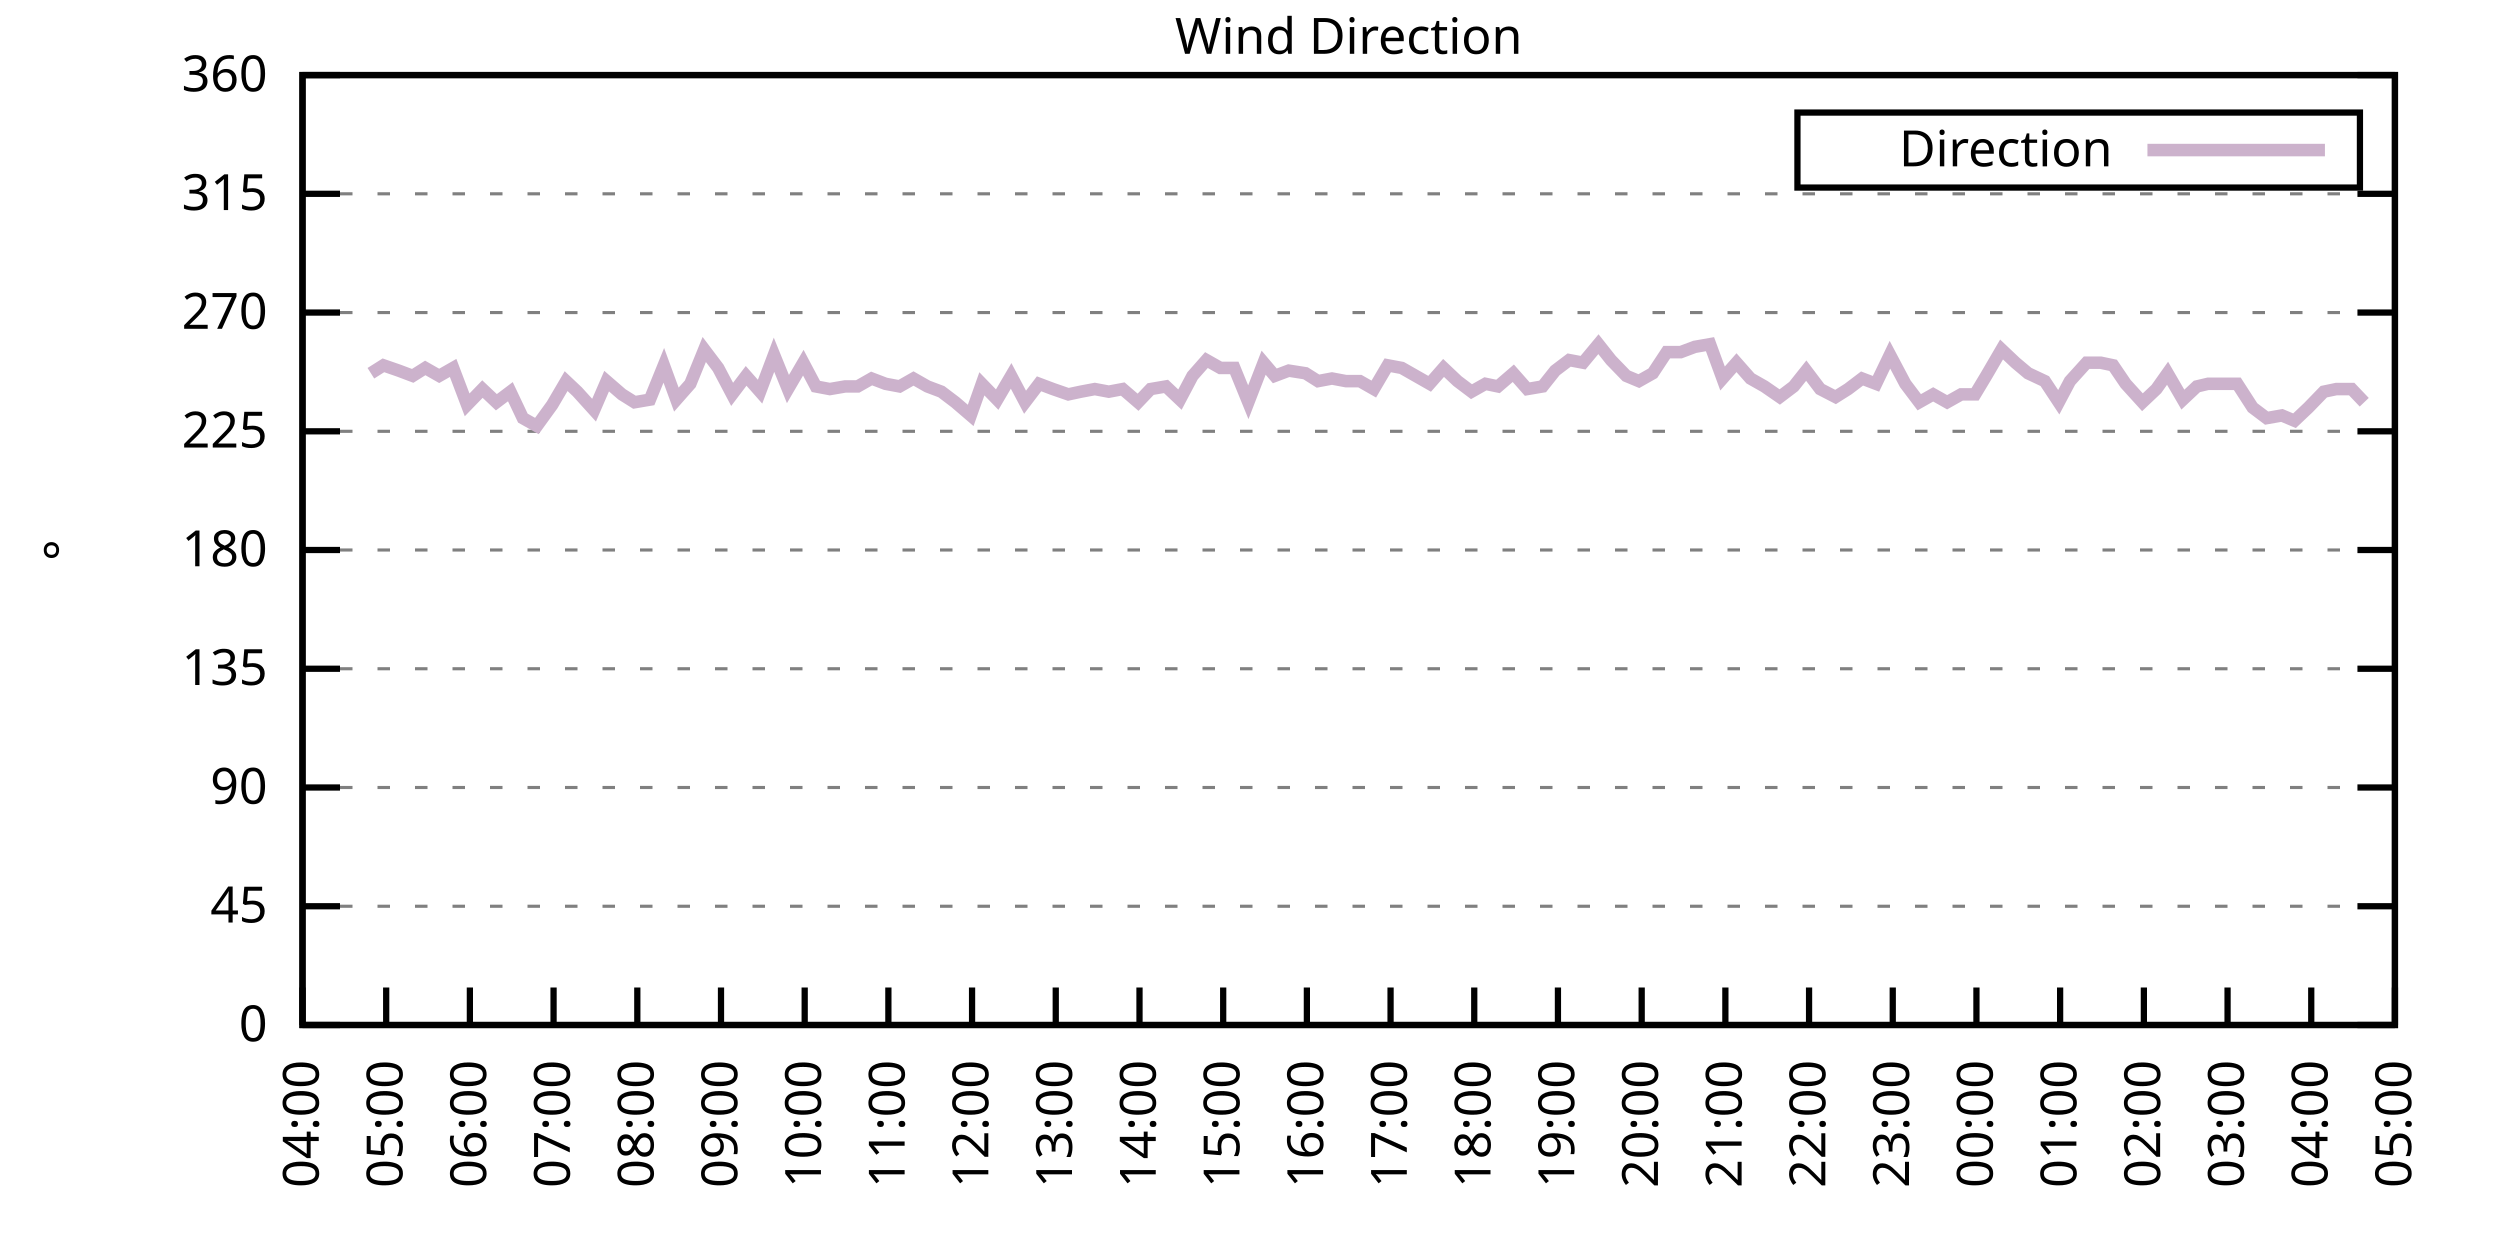
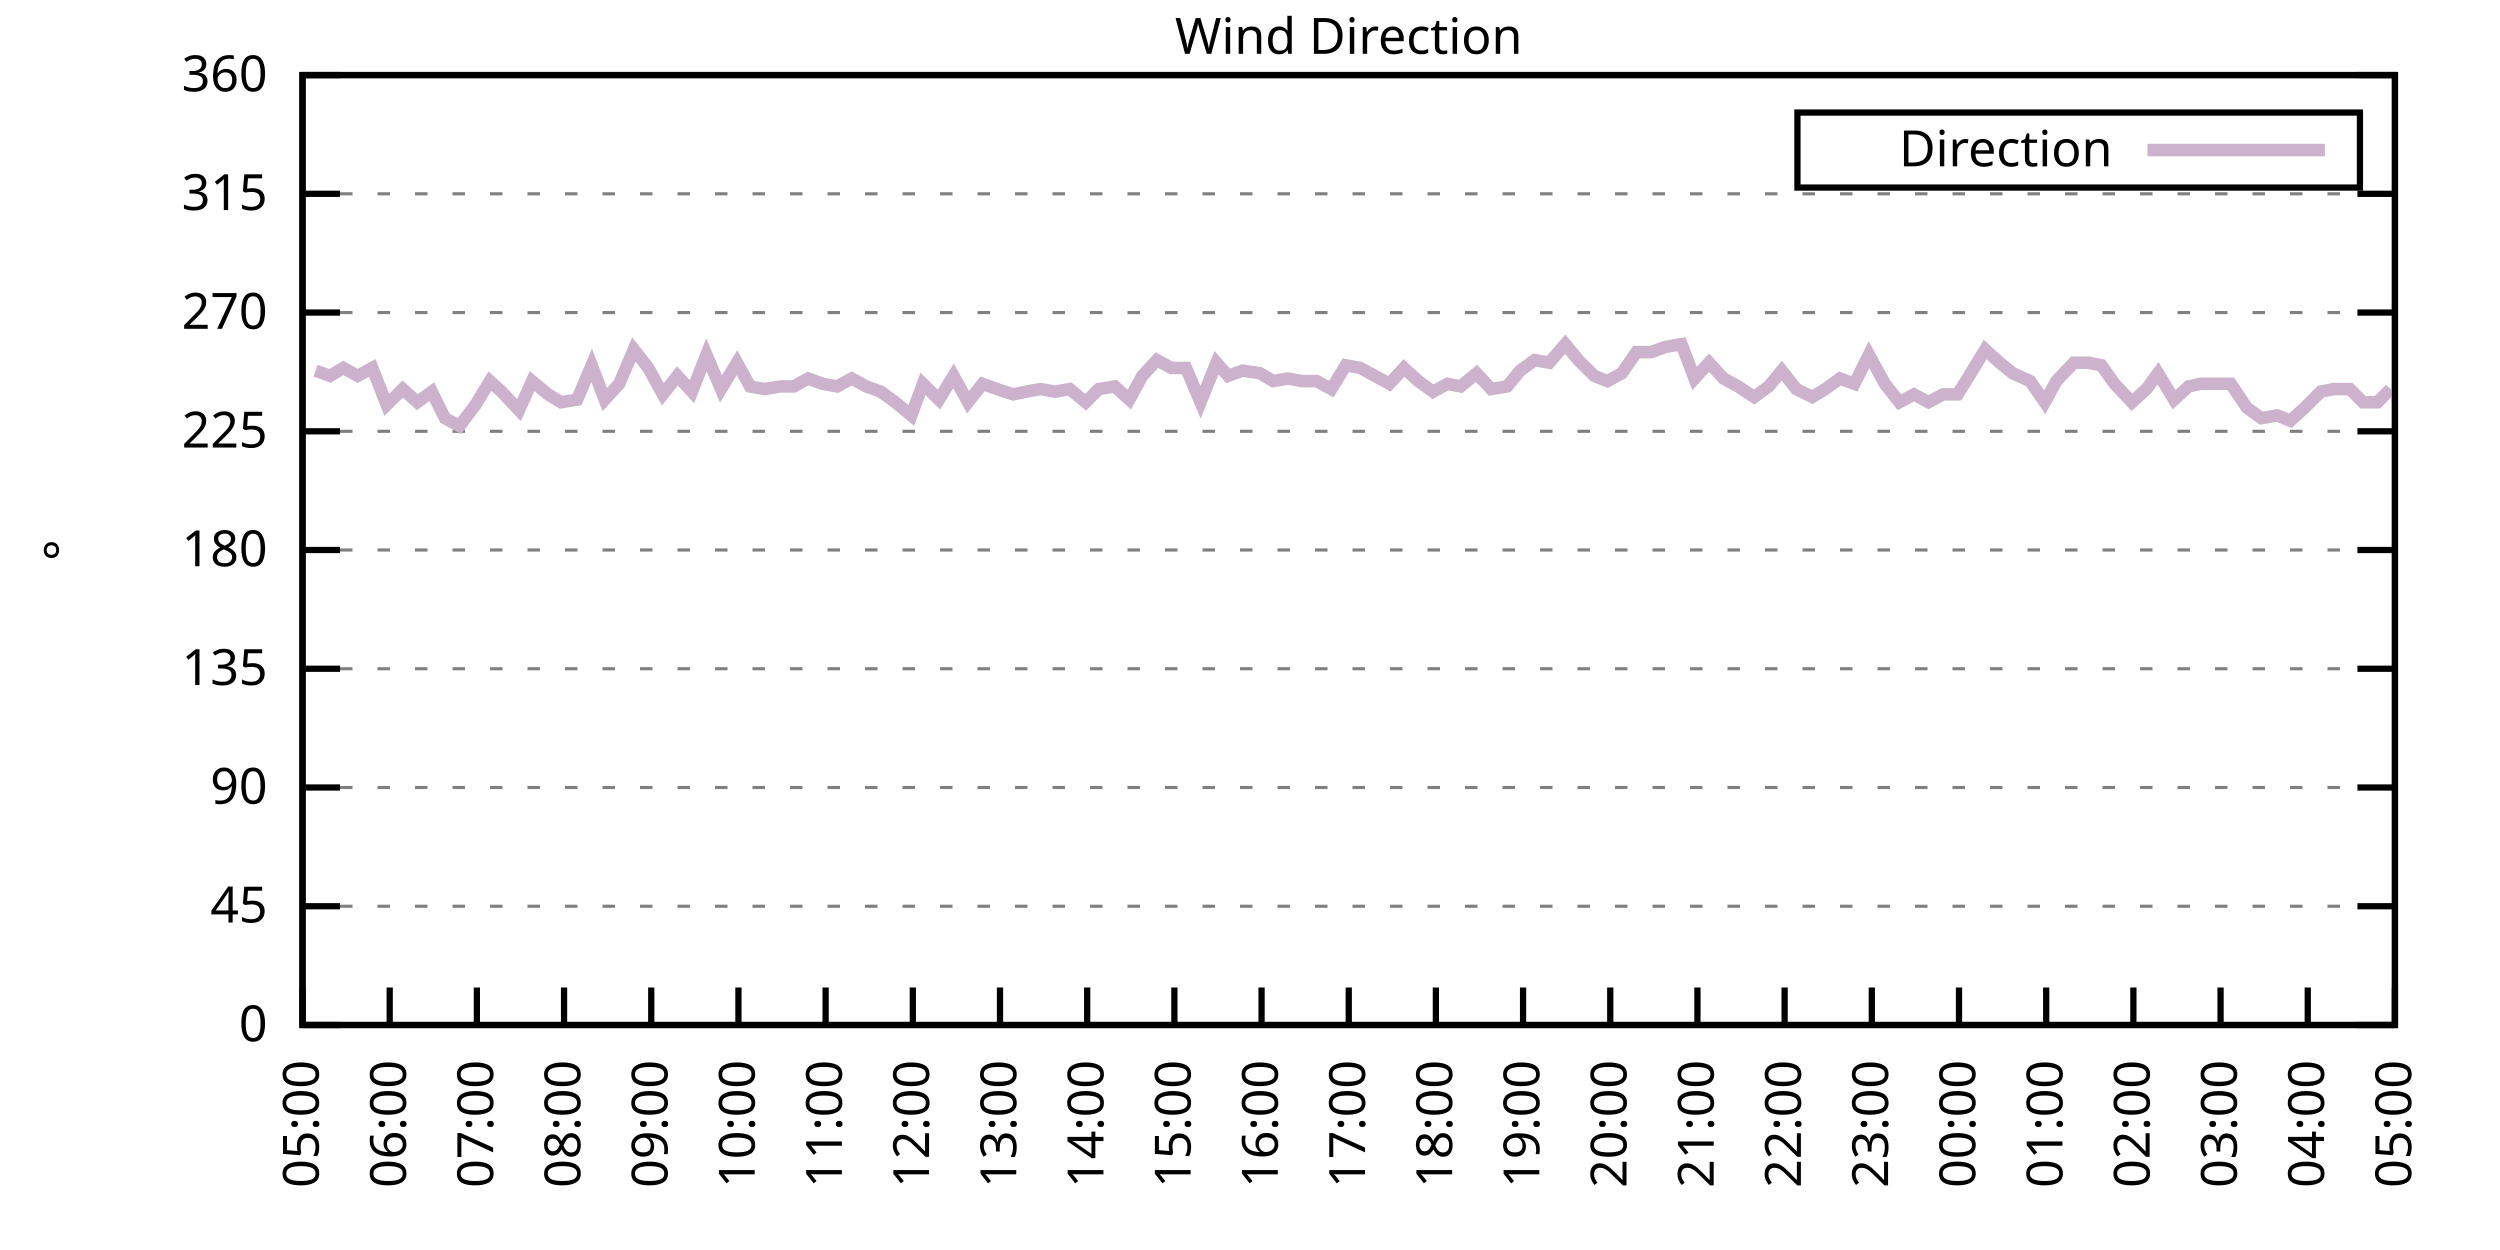
<svg xmlns="http://www.w3.org/2000/svg" xmlns:xlink="http://www.w3.org/1999/xlink" width="400" height="200" viewBox="0 0 400 200">
  <g id="gnuplot_canvas">
    <rect x="0" y="0" width="400" height="200" fill="none" />
    <defs>
      <circle id="gpDot" r="0.5" stroke-width="0.5" stroke="currentColor" />
      <path id="gpPt0" stroke-width="0.333" stroke="currentColor" d="M-1,0 h2 M0,-1 v2" />
      <path id="gpPt1" stroke-width="0.333" stroke="currentColor" d="M-1,-1 L1,1 M1,-1 L-1,1" />
      <path id="gpPt2" stroke-width="0.333" stroke="currentColor" d="M-1,0 L1,0 M0,-1 L0,1 M-1,-1 L1,1 M-1,1 L1,-1" />
      <rect id="gpPt3" stroke-width="0.333" stroke="currentColor" x="-1" y="-1" width="2" height="2" />
      <rect id="gpPt4" stroke-width="0.333" stroke="currentColor" fill="currentColor" x="-1" y="-1" width="2" height="2" />
      <circle id="gpPt5" stroke-width="0.333" stroke="currentColor" cx="0" cy="0" r="1" />
      <use xlink:href="#gpPt5" id="gpPt6" fill="currentColor" stroke="none" />
      <path id="gpPt7" stroke-width="0.333" stroke="currentColor" d="M0,-1.33 L-1.33,0.67 L1.33,0.67 z" />
      <use xlink:href="#gpPt7" id="gpPt8" fill="currentColor" stroke="none" />
      <use xlink:href="#gpPt7" id="gpPt9" stroke="currentColor" transform="rotate(180)" />
      <use xlink:href="#gpPt9" id="gpPt10" fill="currentColor" stroke="none" />
      <use xlink:href="#gpPt3" id="gpPt11" stroke="currentColor" transform="rotate(45)" />
      <use xlink:href="#gpPt11" id="gpPt12" fill="currentColor" stroke="none" />
      <path id="gpPt13" stroke-width="0.333" stroke="currentColor" d="M0,1.330 L1.265,0.411 L0.782,-1.067 L-0.782,-1.076 L-1.265,0.411 z" />
      <use xlink:href="#gpPt13" id="gpPt14" fill="currentColor" stroke="none" />
      <filter id="textbox" filterUnits="objectBoundingBox" x="0" y="0" height="1" width="1">
        <feFlood flood-color="white" flood-opacity="1" result="bgnd" />
        <feComposite in="SourceGraphic" in2="bgnd" operator="atop" />
      </filter>
      <filter id="greybox" filterUnits="objectBoundingBox" x="0" y="0" height="1" width="1">
        <feFlood flood-color="lightgrey" flood-opacity="1" result="grey" />
        <feComposite in="SourceGraphic" in2="grey" operator="atop" />
      </filter>
    </defs>
    <g fill="none" color="white" stroke="currentColor" stroke-width="1.00" stroke-linecap="butt" stroke-linejoin="miter">
</g>
    <g fill="none" color="black" stroke="currentColor" stroke-width="1.00" stroke-linecap="butt" stroke-linejoin="miter">
      <g stroke="none" shape-rendering="crispEdges">
        <polygon fill="rgb(255, 255, 255)" points="48.40,164.00 383.18,164.00 383.18,12.02 48.40,12.02 " />
      </g>
    </g>
    <g fill="none" color="black" stroke="currentColor" stroke-width="1.00" stroke-linecap="butt" stroke-linejoin="miter">
</g>
    <g fill="none" color="black" stroke="black" stroke-width="0.50" stroke-linecap="butt" stroke-linejoin="miter">
</g>
    <g fill="none" color="gray" stroke="currentColor" stroke-width="0.50" stroke-linecap="butt" stroke-linejoin="miter">
      <path stroke="gray" stroke-dasharray="2,4" class="gridline" d="M48.40,164.00 L383.19,164.00  " />
    </g>
    <g fill="none" color="gray" stroke="gray" stroke-width="1.00" stroke-linecap="butt" stroke-linejoin="miter">
</g>
    <g fill="none" color="black" stroke="currentColor" stroke-width="1.00" stroke-linecap="butt" stroke-linejoin="miter">
      <path stroke="black" d="M48.40,164.00 L54.40,164.00 M383.19,164.00 L377.19,164.00  " />
      <g transform="translate(42.80,166.60)" stroke="none" fill="black" font-family="Sans" font-size="8.00" text-anchor="end">
        <text>
          <tspan font-family="Sans"> 0</tspan>
        </text>
      </g>
    </g>
    <g fill="none" color="black" stroke="currentColor" stroke-width="1.00" stroke-linecap="butt" stroke-linejoin="miter">
</g>
    <g fill="none" color="black" stroke="black" stroke-width="0.50" stroke-linecap="butt" stroke-linejoin="miter">
</g>
    <g fill="none" color="gray" stroke="currentColor" stroke-width="0.50" stroke-linecap="butt" stroke-linejoin="miter">
      <path stroke="gray" stroke-dasharray="2,4" class="gridline" d="M48.40,145.00 L383.19,145.00  " />
    </g>
    <g fill="none" color="gray" stroke="gray" stroke-width="1.00" stroke-linecap="butt" stroke-linejoin="miter">
</g>
    <g fill="none" color="black" stroke="currentColor" stroke-width="1.00" stroke-linecap="butt" stroke-linejoin="miter">
      <path stroke="black" d="M48.40,145.00 L54.40,145.00 M383.19,145.00 L377.19,145.00  " />
      <g transform="translate(42.80,147.60)" stroke="none" fill="black" font-family="Sans" font-size="8.00" text-anchor="end">
        <text>
          <tspan font-family="Sans"> 45</tspan>
        </text>
      </g>
    </g>
    <g fill="none" color="black" stroke="currentColor" stroke-width="1.00" stroke-linecap="butt" stroke-linejoin="miter">
</g>
    <g fill="none" color="black" stroke="black" stroke-width="0.50" stroke-linecap="butt" stroke-linejoin="miter">
</g>
    <g fill="none" color="gray" stroke="currentColor" stroke-width="0.50" stroke-linecap="butt" stroke-linejoin="miter">
      <path stroke="gray" stroke-dasharray="2,4" class="gridline" d="M48.40,126.00 L383.19,126.00  " />
    </g>
    <g fill="none" color="gray" stroke="gray" stroke-width="1.00" stroke-linecap="butt" stroke-linejoin="miter">
</g>
    <g fill="none" color="black" stroke="currentColor" stroke-width="1.00" stroke-linecap="butt" stroke-linejoin="miter">
      <path stroke="black" d="M48.40,126.00 L54.40,126.00 M383.19,126.00 L377.19,126.00  " />
      <g transform="translate(42.80,128.60)" stroke="none" fill="black" font-family="Sans" font-size="8.00" text-anchor="end">
        <text>
          <tspan font-family="Sans"> 90</tspan>
        </text>
      </g>
    </g>
    <g fill="none" color="black" stroke="currentColor" stroke-width="1.00" stroke-linecap="butt" stroke-linejoin="miter">
</g>
    <g fill="none" color="black" stroke="black" stroke-width="0.50" stroke-linecap="butt" stroke-linejoin="miter">
</g>
    <g fill="none" color="gray" stroke="currentColor" stroke-width="0.50" stroke-linecap="butt" stroke-linejoin="miter">
      <path stroke="gray" stroke-dasharray="2,4" class="gridline" d="M48.40,107.00 L383.19,107.00  " />
    </g>
    <g fill="none" color="gray" stroke="gray" stroke-width="1.00" stroke-linecap="butt" stroke-linejoin="miter">
</g>
    <g fill="none" color="black" stroke="currentColor" stroke-width="1.00" stroke-linecap="butt" stroke-linejoin="miter">
      <path stroke="black" d="M48.40,107.00 L54.40,107.00 M383.19,107.00 L377.19,107.00  " />
      <g transform="translate(42.80,109.60)" stroke="none" fill="black" font-family="Sans" font-size="8.00" text-anchor="end">
        <text>
          <tspan font-family="Sans"> 135</tspan>
        </text>
      </g>
    </g>
    <g fill="none" color="black" stroke="currentColor" stroke-width="1.00" stroke-linecap="butt" stroke-linejoin="miter">
</g>
    <g fill="none" color="black" stroke="black" stroke-width="0.50" stroke-linecap="butt" stroke-linejoin="miter">
</g>
    <g fill="none" color="gray" stroke="currentColor" stroke-width="0.50" stroke-linecap="butt" stroke-linejoin="miter">
      <path stroke="gray" stroke-dasharray="2,4" class="gridline" d="M48.40,88.00 L383.19,88.00  " />
    </g>
    <g fill="none" color="gray" stroke="gray" stroke-width="1.00" stroke-linecap="butt" stroke-linejoin="miter">
</g>
    <g fill="none" color="black" stroke="currentColor" stroke-width="1.00" stroke-linecap="butt" stroke-linejoin="miter">
      <path stroke="black" d="M48.40,88.00 L54.40,88.00 M383.19,88.00 L377.19,88.00  " />
      <g transform="translate(42.80,90.60)" stroke="none" fill="black" font-family="Sans" font-size="8.00" text-anchor="end">
        <text>
          <tspan font-family="Sans"> 180</tspan>
        </text>
      </g>
    </g>
    <g fill="none" color="black" stroke="currentColor" stroke-width="1.00" stroke-linecap="butt" stroke-linejoin="miter">
</g>
    <g fill="none" color="black" stroke="black" stroke-width="0.50" stroke-linecap="butt" stroke-linejoin="miter">
</g>
    <g fill="none" color="gray" stroke="currentColor" stroke-width="0.50" stroke-linecap="butt" stroke-linejoin="miter">
      <path stroke="gray" stroke-dasharray="2,4" class="gridline" d="M48.40,69.01 L383.19,69.01  " />
    </g>
    <g fill="none" color="gray" stroke="gray" stroke-width="1.00" stroke-linecap="butt" stroke-linejoin="miter">
</g>
    <g fill="none" color="black" stroke="currentColor" stroke-width="1.00" stroke-linecap="butt" stroke-linejoin="miter">
      <path stroke="black" d="M48.40,69.01 L54.40,69.01 M383.19,69.01 L377.19,69.01  " />
      <g transform="translate(42.80,71.61)" stroke="none" fill="black" font-family="Sans" font-size="8.00" text-anchor="end">
        <text>
          <tspan font-family="Sans"> 225</tspan>
        </text>
      </g>
    </g>
    <g fill="none" color="black" stroke="currentColor" stroke-width="1.00" stroke-linecap="butt" stroke-linejoin="miter">
</g>
    <g fill="none" color="black" stroke="black" stroke-width="0.50" stroke-linecap="butt" stroke-linejoin="miter">
</g>
    <g fill="none" color="gray" stroke="currentColor" stroke-width="0.50" stroke-linecap="butt" stroke-linejoin="miter">
      <path stroke="gray" stroke-dasharray="2,4" class="gridline" d="M48.40,50.01 L383.19,50.01  " />
    </g>
    <g fill="none" color="gray" stroke="gray" stroke-width="1.00" stroke-linecap="butt" stroke-linejoin="miter">
</g>
    <g fill="none" color="black" stroke="currentColor" stroke-width="1.00" stroke-linecap="butt" stroke-linejoin="miter">
      <path stroke="black" d="M48.40,50.01 L54.40,50.01 M383.19,50.01 L377.19,50.01  " />
      <g transform="translate(42.80,52.61)" stroke="none" fill="black" font-family="Sans" font-size="8.00" text-anchor="end">
        <text>
          <tspan font-family="Sans"> 270</tspan>
        </text>
      </g>
    </g>
    <g fill="none" color="black" stroke="currentColor" stroke-width="1.00" stroke-linecap="butt" stroke-linejoin="miter">
</g>
    <g fill="none" color="black" stroke="black" stroke-width="0.50" stroke-linecap="butt" stroke-linejoin="miter">
</g>
    <g fill="none" color="gray" stroke="currentColor" stroke-width="0.50" stroke-linecap="butt" stroke-linejoin="miter">
      <path stroke="gray" stroke-dasharray="2,4" class="gridline" d="M48.40,31.01 L383.19,31.01  " />
    </g>
    <g fill="none" color="gray" stroke="gray" stroke-width="1.00" stroke-linecap="butt" stroke-linejoin="miter">
</g>
    <g fill="none" color="black" stroke="currentColor" stroke-width="1.00" stroke-linecap="butt" stroke-linejoin="miter">
      <path stroke="black" d="M48.40,31.01 L54.40,31.01 M383.19,31.01 L377.19,31.01  " />
      <g transform="translate(42.80,33.61)" stroke="none" fill="black" font-family="Sans" font-size="8.00" text-anchor="end">
        <text>
          <tspan font-family="Sans"> 315</tspan>
        </text>
      </g>
    </g>
    <g fill="none" color="black" stroke="currentColor" stroke-width="1.00" stroke-linecap="butt" stroke-linejoin="miter">
</g>
    <g fill="none" color="black" stroke="black" stroke-width="0.50" stroke-linecap="butt" stroke-linejoin="miter">
</g>
    <g fill="none" color="gray" stroke="currentColor" stroke-width="0.50" stroke-linecap="butt" stroke-linejoin="miter">
      <path stroke="gray" stroke-dasharray="2,4" class="gridline" d="M48.40,12.01 L383.19,12.01  " />
    </g>
    <g fill="none" color="gray" stroke="gray" stroke-width="1.00" stroke-linecap="butt" stroke-linejoin="miter">
</g>
    <g fill="none" color="black" stroke="currentColor" stroke-width="1.00" stroke-linecap="butt" stroke-linejoin="miter">
      <path stroke="black" d="M48.40,12.01 L54.40,12.01 M383.19,12.01 L377.19,12.01  " />
      <g transform="translate(42.80,14.61)" stroke="none" fill="black" font-family="Sans" font-size="8.00" text-anchor="end">
        <text>
          <tspan font-family="Sans"> 360</tspan>
        </text>
      </g>
    </g>
    <g fill="none" color="black" stroke="currentColor" stroke-width="1.00" stroke-linecap="butt" stroke-linejoin="miter">
      <path stroke="black" d="M48.40,164.00 L48.40,158.00  " />
      <g transform="translate(51.00,169.60) rotate(270.00)" stroke="none" fill="black" font-family="Sans" font-size="8.00" text-anchor="end">
        <text>
-           <tspan font-family="Sans">04:00</tspan>
-         </text>
-       </g>
-     </g>
-     <g fill="none" color="black" stroke="currentColor" stroke-width="1.00" stroke-linecap="butt" stroke-linejoin="miter">
-       <path stroke="black" d="M61.79,164.00 L61.79,158.00  " />
-       <g transform="translate(64.39,169.60) rotate(270.00)" stroke="none" fill="black" font-family="Sans" font-size="8.00" text-anchor="end">
-         <text>
          <tspan font-family="Sans">05:00</tspan>
        </text>
      </g>
    </g>
    <g fill="none" color="black" stroke="currentColor" stroke-width="1.00" stroke-linecap="butt" stroke-linejoin="miter">
-       <path stroke="black" d="M75.18,164.00 L75.18,158.00  " />
-       <g transform="translate(77.78,169.60) rotate(270.00)" stroke="none" fill="black" font-family="Sans" font-size="8.00" text-anchor="end">
+       <path stroke="black" d="M62.35,164.00 L62.35,158.00  " />
+       <g transform="translate(64.95,169.60) rotate(270.00)" stroke="none" fill="black" font-family="Sans" font-size="8.00" text-anchor="end">
        <text>
          <tspan font-family="Sans">06:00</tspan>
        </text>
      </g>
    </g>
    <g fill="none" color="black" stroke="currentColor" stroke-width="1.00" stroke-linecap="butt" stroke-linejoin="miter">
-       <path stroke="black" d="M88.57,164.00 L88.57,158.00  " />
-       <g transform="translate(91.17,169.60) rotate(270.00)" stroke="none" fill="black" font-family="Sans" font-size="8.00" text-anchor="end">
+       <path stroke="black" d="M76.30,164.00 L76.30,158.00  " />
+       <g transform="translate(78.90,169.60) rotate(270.00)" stroke="none" fill="black" font-family="Sans" font-size="8.00" text-anchor="end">
        <text>
          <tspan font-family="Sans">07:00</tspan>
        </text>
      </g>
    </g>
    <g fill="none" color="black" stroke="currentColor" stroke-width="1.00" stroke-linecap="butt" stroke-linejoin="miter">
-       <path stroke="black" d="M101.97,164.00 L101.97,158.00  " />
-       <g transform="translate(104.57,169.60) rotate(270.00)" stroke="none" fill="black" font-family="Sans" font-size="8.00" text-anchor="end">
+       <path stroke="black" d="M90.25,164.00 L90.25,158.00  " />
+       <g transform="translate(92.85,169.60) rotate(270.00)" stroke="none" fill="black" font-family="Sans" font-size="8.00" text-anchor="end">
        <text>
          <tspan font-family="Sans">08:00</tspan>
        </text>
      </g>
    </g>
    <g fill="none" color="black" stroke="currentColor" stroke-width="1.00" stroke-linecap="butt" stroke-linejoin="miter">
-       <path stroke="black" d="M115.36,164.00 L115.36,158.00  " />
-       <g transform="translate(117.96,169.60) rotate(270.00)" stroke="none" fill="black" font-family="Sans" font-size="8.00" text-anchor="end">
+       <path stroke="black" d="M104.20,164.00 L104.20,158.00  " />
+       <g transform="translate(106.80,169.60) rotate(270.00)" stroke="none" fill="black" font-family="Sans" font-size="8.00" text-anchor="end">
        <text>
          <tspan font-family="Sans">09:00</tspan>
        </text>
      </g>
    </g>
    <g fill="none" color="black" stroke="currentColor" stroke-width="1.00" stroke-linecap="butt" stroke-linejoin="miter">
-       <path stroke="black" d="M128.75,164.00 L128.75,158.00  " />
-       <g transform="translate(131.35,169.60) rotate(270.00)" stroke="none" fill="black" font-family="Sans" font-size="8.00" text-anchor="end">
+       <path stroke="black" d="M118.15,164.00 L118.15,158.00  " />
+       <g transform="translate(120.75,169.60) rotate(270.00)" stroke="none" fill="black" font-family="Sans" font-size="8.00" text-anchor="end">
        <text>
          <tspan font-family="Sans">10:00</tspan>
        </text>
      </g>
    </g>
    <g fill="none" color="black" stroke="currentColor" stroke-width="1.00" stroke-linecap="butt" stroke-linejoin="miter">
-       <path stroke="black" d="M142.14,164.00 L142.14,158.00  " />
-       <g transform="translate(144.74,169.60) rotate(270.00)" stroke="none" fill="black" font-family="Sans" font-size="8.00" text-anchor="end">
+       <path stroke="black" d="M132.10,164.00 L132.10,158.00  " />
+       <g transform="translate(134.70,169.60) rotate(270.00)" stroke="none" fill="black" font-family="Sans" font-size="8.00" text-anchor="end">
        <text>
          <tspan font-family="Sans">11:00</tspan>
        </text>
      </g>
    </g>
    <g fill="none" color="black" stroke="currentColor" stroke-width="1.00" stroke-linecap="butt" stroke-linejoin="miter">
-       <path stroke="black" d="M155.53,164.00 L155.53,158.00  " />
-       <g transform="translate(158.13,169.60) rotate(270.00)" stroke="none" fill="black" font-family="Sans" font-size="8.00" text-anchor="end">
+       <path stroke="black" d="M146.05,164.00 L146.05,158.00  " />
+       <g transform="translate(148.65,169.60) rotate(270.00)" stroke="none" fill="black" font-family="Sans" font-size="8.00" text-anchor="end">
        <text>
          <tspan font-family="Sans">12:00</tspan>
        </text>
      </g>
    </g>
    <g fill="none" color="black" stroke="currentColor" stroke-width="1.00" stroke-linecap="butt" stroke-linejoin="miter">
-       <path stroke="black" d="M168.92,164.00 L168.92,158.00  " />
-       <g transform="translate(171.52,169.60) rotate(270.00)" stroke="none" fill="black" font-family="Sans" font-size="8.00" text-anchor="end">
+       <path stroke="black" d="M160.00,164.00 L160.00,158.00  " />
+       <g transform="translate(162.60,169.60) rotate(270.00)" stroke="none" fill="black" font-family="Sans" font-size="8.00" text-anchor="end">
        <text>
          <tspan font-family="Sans">13:00</tspan>
        </text>
      </g>
    </g>
    <g fill="none" color="black" stroke="currentColor" stroke-width="1.00" stroke-linecap="butt" stroke-linejoin="miter">
-       <path stroke="black" d="M182.32,164.00 L182.32,158.00  " />
-       <g transform="translate(184.92,169.60) rotate(270.00)" stroke="none" fill="black" font-family="Sans" font-size="8.00" text-anchor="end">
+       <path stroke="black" d="M173.95,164.00 L173.95,158.00  " />
+       <g transform="translate(176.55,169.60) rotate(270.00)" stroke="none" fill="black" font-family="Sans" font-size="8.00" text-anchor="end">
        <text>
          <tspan font-family="Sans">14:00</tspan>
        </text>
      </g>
    </g>
    <g fill="none" color="black" stroke="currentColor" stroke-width="1.00" stroke-linecap="butt" stroke-linejoin="miter">
-       <path stroke="black" d="M195.71,164.00 L195.71,158.00  " />
-       <g transform="translate(198.31,169.60) rotate(270.00)" stroke="none" fill="black" font-family="Sans" font-size="8.00" text-anchor="end">
+       <path stroke="black" d="M187.90,164.00 L187.90,158.00  " />
+       <g transform="translate(190.50,169.60) rotate(270.00)" stroke="none" fill="black" font-family="Sans" font-size="8.00" text-anchor="end">
        <text>
          <tspan font-family="Sans">15:00</tspan>
        </text>
      </g>
    </g>
    <g fill="none" color="black" stroke="currentColor" stroke-width="1.00" stroke-linecap="butt" stroke-linejoin="miter">
-       <path stroke="black" d="M209.10,164.00 L209.10,158.00  " />
-       <g transform="translate(211.70,169.60) rotate(270.00)" stroke="none" fill="black" font-family="Sans" font-size="8.00" text-anchor="end">
+       <path stroke="black" d="M201.85,164.00 L201.85,158.00  " />
+       <g transform="translate(204.45,169.60) rotate(270.00)" stroke="none" fill="black" font-family="Sans" font-size="8.00" text-anchor="end">
        <text>
          <tspan font-family="Sans">16:00</tspan>
        </text>
      </g>
    </g>
    <g fill="none" color="black" stroke="currentColor" stroke-width="1.00" stroke-linecap="butt" stroke-linejoin="miter">
-       <path stroke="black" d="M222.49,164.00 L222.49,158.00  " />
-       <g transform="translate(225.09,169.60) rotate(270.00)" stroke="none" fill="black" font-family="Sans" font-size="8.00" text-anchor="end">
+       <path stroke="black" d="M215.80,164.00 L215.80,158.00  " />
+       <g transform="translate(218.40,169.60) rotate(270.00)" stroke="none" fill="black" font-family="Sans" font-size="8.00" text-anchor="end">
        <text>
          <tspan font-family="Sans">17:00</tspan>
        </text>
      </g>
    </g>
    <g fill="none" color="black" stroke="currentColor" stroke-width="1.00" stroke-linecap="butt" stroke-linejoin="miter">
-       <path stroke="black" d="M235.88,164.00 L235.88,158.00  " />
-       <g transform="translate(238.48,169.60) rotate(270.00)" stroke="none" fill="black" font-family="Sans" font-size="8.00" text-anchor="end">
+       <path stroke="black" d="M229.74,164.00 L229.74,158.00  " />
+       <g transform="translate(232.34,169.60) rotate(270.00)" stroke="none" fill="black" font-family="Sans" font-size="8.00" text-anchor="end">
        <text>
          <tspan font-family="Sans">18:00</tspan>
        </text>
      </g>
    </g>
    <g fill="none" color="black" stroke="currentColor" stroke-width="1.00" stroke-linecap="butt" stroke-linejoin="miter">
-       <path stroke="black" d="M249.27,164.00 L249.27,158.00  " />
-       <g transform="translate(251.87,169.60) rotate(270.00)" stroke="none" fill="black" font-family="Sans" font-size="8.00" text-anchor="end">
+       <path stroke="black" d="M243.69,164.00 L243.69,158.00  " />
+       <g transform="translate(246.29,169.60) rotate(270.00)" stroke="none" fill="black" font-family="Sans" font-size="8.00" text-anchor="end">
        <text>
          <tspan font-family="Sans">19:00</tspan>
        </text>
      </g>
    </g>
    <g fill="none" color="black" stroke="currentColor" stroke-width="1.00" stroke-linecap="butt" stroke-linejoin="miter">
-       <path stroke="black" d="M262.67,164.00 L262.67,158.00  " />
-       <g transform="translate(265.27,169.60) rotate(270.00)" stroke="none" fill="black" font-family="Sans" font-size="8.00" text-anchor="end">
+       <path stroke="black" d="M257.64,164.00 L257.64,158.00  " />
+       <g transform="translate(260.24,169.60) rotate(270.00)" stroke="none" fill="black" font-family="Sans" font-size="8.00" text-anchor="end">
        <text>
          <tspan font-family="Sans">20:00</tspan>
        </text>
      </g>
    </g>
    <g fill="none" color="black" stroke="currentColor" stroke-width="1.00" stroke-linecap="butt" stroke-linejoin="miter">
-       <path stroke="black" d="M276.06,164.00 L276.06,158.00  " />
-       <g transform="translate(278.66,169.60) rotate(270.00)" stroke="none" fill="black" font-family="Sans" font-size="8.00" text-anchor="end">
+       <path stroke="black" d="M271.59,164.00 L271.59,158.00  " />
+       <g transform="translate(274.19,169.60) rotate(270.00)" stroke="none" fill="black" font-family="Sans" font-size="8.00" text-anchor="end">
        <text>
          <tspan font-family="Sans">21:00</tspan>
        </text>
      </g>
    </g>
    <g fill="none" color="black" stroke="currentColor" stroke-width="1.00" stroke-linecap="butt" stroke-linejoin="miter">
-       <path stroke="black" d="M289.45,164.00 L289.45,158.00  " />
-       <g transform="translate(292.05,169.60) rotate(270.00)" stroke="none" fill="black" font-family="Sans" font-size="8.00" text-anchor="end">
+       <path stroke="black" d="M285.54,164.00 L285.54,158.00  " />
+       <g transform="translate(288.14,169.60) rotate(270.00)" stroke="none" fill="black" font-family="Sans" font-size="8.00" text-anchor="end">
        <text>
          <tspan font-family="Sans">22:00</tspan>
        </text>
      </g>
    </g>
    <g fill="none" color="black" stroke="currentColor" stroke-width="1.00" stroke-linecap="butt" stroke-linejoin="miter">
-       <path stroke="black" d="M302.84,164.00 L302.84,158.00  " />
-       <g transform="translate(305.44,169.60) rotate(270.00)" stroke="none" fill="black" font-family="Sans" font-size="8.00" text-anchor="end">
+       <path stroke="black" d="M299.49,164.00 L299.49,158.00  " />
+       <g transform="translate(302.09,169.60) rotate(270.00)" stroke="none" fill="black" font-family="Sans" font-size="8.00" text-anchor="end">
        <text>
          <tspan font-family="Sans">23:00</tspan>
        </text>
      </g>
    </g>
    <g fill="none" color="black" stroke="currentColor" stroke-width="1.00" stroke-linecap="butt" stroke-linejoin="miter">
-       <path stroke="black" d="M316.23,164.00 L316.23,158.00  " />
-       <g transform="translate(318.83,169.60) rotate(270.00)" stroke="none" fill="black" font-family="Sans" font-size="8.00" text-anchor="end">
+       <path stroke="black" d="M313.44,164.00 L313.44,158.00  " />
+       <g transform="translate(316.04,169.60) rotate(270.00)" stroke="none" fill="black" font-family="Sans" font-size="8.00" text-anchor="end">
        <text>
          <tspan font-family="Sans">00:00</tspan>
        </text>
      </g>
    </g>
    <g fill="none" color="black" stroke="currentColor" stroke-width="1.00" stroke-linecap="butt" stroke-linejoin="miter">
-       <path stroke="black" d="M329.62,164.00 L329.62,158.00  " />
-       <g transform="translate(332.22,169.60) rotate(270.00)" stroke="none" fill="black" font-family="Sans" font-size="8.00" text-anchor="end">
+       <path stroke="black" d="M327.39,164.00 L327.39,158.00  " />
+       <g transform="translate(329.99,169.60) rotate(270.00)" stroke="none" fill="black" font-family="Sans" font-size="8.00" text-anchor="end">
        <text>
          <tspan font-family="Sans">01:00</tspan>
        </text>
      </g>
    </g>
    <g fill="none" color="black" stroke="currentColor" stroke-width="1.00" stroke-linecap="butt" stroke-linejoin="miter">
-       <path stroke="black" d="M343.02,164.00 L343.02,158.00  " />
-       <g transform="translate(345.62,169.60) rotate(270.00)" stroke="none" fill="black" font-family="Sans" font-size="8.00" text-anchor="end">
+       <path stroke="black" d="M341.34,164.00 L341.34,158.00  " />
+       <g transform="translate(343.94,169.60) rotate(270.00)" stroke="none" fill="black" font-family="Sans" font-size="8.00" text-anchor="end">
        <text>
          <tspan font-family="Sans">02:00</tspan>
        </text>
      </g>
    </g>
    <g fill="none" color="black" stroke="currentColor" stroke-width="1.00" stroke-linecap="butt" stroke-linejoin="miter">
-       <path stroke="black" d="M356.41,164.00 L356.41,158.00  " />
-       <g transform="translate(359.01,169.60) rotate(270.00)" stroke="none" fill="black" font-family="Sans" font-size="8.00" text-anchor="end">
+       <path stroke="black" d="M355.29,164.00 L355.29,158.00  " />
+       <g transform="translate(357.89,169.60) rotate(270.00)" stroke="none" fill="black" font-family="Sans" font-size="8.00" text-anchor="end">
        <text>
          <tspan font-family="Sans">03:00</tspan>
        </text>
      </g>
    </g>
    <g fill="none" color="black" stroke="currentColor" stroke-width="1.00" stroke-linecap="butt" stroke-linejoin="miter">
-       <path stroke="black" d="M369.80,164.00 L369.80,158.00  " />
-       <g transform="translate(372.40,169.60) rotate(270.00)" stroke="none" fill="black" font-family="Sans" font-size="8.00" text-anchor="end">
+       <path stroke="black" d="M369.24,164.00 L369.24,158.00  " />
+       <g transform="translate(371.84,169.60) rotate(270.00)" stroke="none" fill="black" font-family="Sans" font-size="8.00" text-anchor="end">
        <text>
          <tspan font-family="Sans">04:00</tspan>
        </text>
      </g>
    </g>
    <g fill="none" color="black" stroke="currentColor" stroke-width="1.00" stroke-linecap="butt" stroke-linejoin="miter">
      <path stroke="black" d="M383.19,164.00 L383.19,158.00  " />
      <g transform="translate(385.79,169.60) rotate(270.00)" stroke="none" fill="black" font-family="Sans" font-size="8.00" text-anchor="end">
        <text>
          <tspan font-family="Sans">05:00</tspan>
        </text>
      </g>
    </g>
    <g fill="none" color="black" stroke="currentColor" stroke-width="1.00" stroke-linecap="butt" stroke-linejoin="miter">
</g>
    <g fill="none" color="black" stroke="currentColor" stroke-width="1.00" stroke-linecap="butt" stroke-linejoin="miter">
      <path stroke="black" d="M48.40,12.01 L48.40,164.00 L383.19,164.00 L383.19,12.01 L48.40,12.01 Z  " />
    </g>
    <g fill="none" color="black" stroke="currentColor" stroke-width="1.00" stroke-linecap="butt" stroke-linejoin="miter">
</g>
    <g fill="none" color="black" stroke="currentColor" stroke-width="1.00" stroke-linecap="butt" stroke-linejoin="miter">
      <path stroke="black" d="M287.59,30.01 L287.59,18.01 L377.59,18.01 L377.59,30.01 L287.59,30.01 Z  " />
    </g>
    <g id="Wind_direction_plot_1">
      <g fill="none" color="white" stroke="black" stroke-width="2.00" stroke-linecap="butt" stroke-linejoin="miter">
</g>
      <g fill="none" color="black" stroke="currentColor" stroke-width="2.00" stroke-linecap="butt" stroke-linejoin="miter">
        <g transform="translate(337.99,26.61)" stroke="none" fill="black" font-family="Sans" font-size="8.00" text-anchor="end">
          <text>
            <tspan font-family="Sans">Direction</tspan>
          </text>
        </g>
      </g>
      <g fill="none" color="black" stroke="currentColor" stroke-width="2.00" stroke-linecap="butt" stroke-linejoin="miter">
-         <path stroke="rgb(204, 178, 204)" d="M343.59,24.01 L371.99,24.01 M59.34,59.72 L61.35,58.45 L63.80,59.30 L66.03,60.14 L68.04,58.87 L70.27,60.14   L72.50,58.87 L74.74,64.78 L77.19,62.25 L79.42,64.36 L81.66,62.67 L83.66,66.90 L85.90,68.16 L88.35,64.78   L90.58,60.98 L92.37,62.67 L95.05,65.63 L97.06,60.98 L99.51,63.10 L101.52,64.36 L103.98,63.94 L106.21,58.45   L108.22,63.94 L110.45,61.41 L112.68,55.92 L114.91,58.87 L117.14,63.10 L119.38,60.14 L121.61,62.67 L123.84,56.76   L126.07,62.25 L128.53,58.03 L130.54,61.83 L132.77,62.25 L135.22,61.83 L137.23,61.83 L139.46,60.56 L141.69,61.41   L143.93,61.83 L146.16,60.56 L148.39,61.83 L150.62,62.67 L152.85,64.36 L155.31,66.47 L157.10,61.41 L159.55,63.94   L161.78,60.14 L164.01,64.36 L166.25,61.41 L168.48,62.25 L170.93,63.10 L172.94,62.67 L175.17,62.25 L177.41,62.67   L179.64,62.25 L182.09,64.36 L184.10,62.25 L186.56,61.83 L188.79,63.94 L190.80,60.14 L193.03,57.61 L195.26,58.87   L197.49,58.87 L199.73,64.36 L202.18,58.03 L203.97,60.14 L206.20,59.30 L208.88,59.72 L210.88,60.98 L213.12,60.56   L215.35,60.98 L217.58,60.98 L219.81,62.25 L222.04,58.45 L224.28,58.87 L226.51,60.14 L228.74,61.41 L230.97,58.87   L233.20,60.98 L235.44,62.67 L237.67,61.41 L239.68,61.83 L242.13,59.72 L244.36,62.25 L246.82,61.83 L248.83,59.30   L251.06,57.61 L253.29,58.03 L255.75,55.07 L257.76,57.61 L260.21,60.14 L262.22,60.98 L264.45,59.72 L266.68,56.34   L268.92,56.34 L271.15,55.50 L273.60,55.07 L275.61,60.56 L277.84,58.03 L280.07,60.56 L282.31,61.83 L284.76,63.52   L286.99,61.83 L289.00,59.30 L291.23,62.25 L293.69,63.52 L295.70,62.25 L297.93,60.56 L300.16,61.41 L302.39,56.76   L304.85,61.41 L307.08,64.36 L309.31,63.10 L311.54,64.36 L313.78,63.10 L316.01,63.10 L317.79,60.14 L320.25,55.92   L322.48,58.03 L324.49,59.72 L327.17,60.98 L329.40,64.36 L331.19,60.98 L333.86,58.03 L336.10,58.03 L338.10,58.45   L340.11,61.41 L342.79,64.36 L345.02,62.25 L346.81,59.72 L349.26,63.94 L351.50,61.83 L353.28,61.41 L356.18,61.41   L357.97,61.41 L360.42,65.21 L362.66,66.90 L365.11,66.47 L367.12,67.32 L369.35,65.21 L371.81,62.67 L373.82,62.25   L376.27,62.25 L378.28,64.36  " />
+         <path stroke="rgb(204, 178, 204)" d="M343.59,24.01 L371.99,24.01 M50.49,59.30 L52.82,60.14 L54.91,58.87 L57.23,60.14 L59.56,58.87 L61.88,64.78   L64.44,62.25 L66.77,64.36 L69.09,62.67 L71.18,66.90 L73.51,68.16 L76.07,64.78 L78.39,60.98 L80.25,62.67   L83.04,65.63 L85.13,60.98 L87.69,63.10 L89.78,64.36 L92.34,63.94 L94.67,58.45 L96.76,63.94 L99.08,61.41   L101.41,55.92 L103.73,58.87 L106.06,63.10 L108.38,60.14 L110.71,62.67 L113.03,56.76 L115.36,62.25 L117.92,58.03   L120.01,61.83 L122.33,62.25 L124.89,61.83 L126.98,61.83 L129.31,60.56 L131.63,61.41 L133.96,61.83 L136.28,60.56   L138.61,61.83 L140.93,62.67 L143.26,64.36 L145.81,66.47 L147.67,61.41 L150.23,63.94 L152.56,60.14 L154.88,64.36   L157.21,61.41 L159.53,62.25 L162.09,63.10 L164.18,62.67 L166.51,62.25 L168.83,62.67 L171.16,62.25 L173.71,64.36   L175.81,62.25 L178.36,61.83 L180.69,63.94 L182.78,60.14 L185.11,57.61 L187.43,58.87 L189.76,58.87 L192.08,64.36   L194.64,58.03 L196.50,60.14 L198.82,59.30 L201.61,59.72 L203.71,60.98 L206.03,60.56 L208.36,60.98 L210.68,60.98   L213.01,62.25 L215.33,58.45 L217.65,58.87 L219.98,60.14 L222.30,61.41 L224.63,58.87 L226.95,60.98 L229.28,62.67   L231.60,61.41 L233.70,61.83 L236.25,59.72 L238.58,62.25 L241.14,61.83 L243.23,59.30 L245.55,57.61 L247.88,58.03   L250.44,55.07 L252.53,57.61 L255.09,60.14 L257.18,60.98 L259.50,59.72 L261.83,56.34 L264.15,56.34 L266.48,55.50   L269.04,55.07 L271.13,60.56 L273.45,58.03 L275.78,60.56 L278.10,61.83 L280.66,63.52 L282.99,61.83 L285.08,59.30   L287.40,62.25 L289.96,63.52 L292.05,62.25 L294.38,60.56 L296.70,61.41 L299.03,56.76 L301.58,61.41 L303.91,64.36   L306.23,63.10 L308.56,64.36 L310.88,63.10 L313.21,63.10 L315.07,60.14 L317.63,55.92 L319.95,58.03 L322.04,59.72   L324.83,60.98 L327.16,64.36 L329.02,60.98 L331.81,58.03 L334.13,58.03 L336.23,58.45 L338.32,61.41 L341.11,64.36   L343.43,62.25 L345.29,59.72 L347.85,63.94 L350.18,61.83 L352.04,61.41 L355.06,61.41 L356.92,61.41 L359.48,65.21   L361.80,66.90 L364.36,66.47 L366.45,67.32 L368.78,65.21 L371.33,62.67 L373.43,62.25 L375.98,62.25 L378.08,64.36   L380.40,64.36 L382.49,62.25  " />
      </g>
    </g>
    <g fill="none" color="black" stroke="currentColor" stroke-width="2.00" stroke-linecap="butt" stroke-linejoin="miter">
</g>
    <g fill="none" color="black" stroke="black" stroke-width="1.00" stroke-linecap="butt" stroke-linejoin="miter">
</g>
    <g fill="none" color="black" stroke="currentColor" stroke-width="1.00" stroke-linecap="butt" stroke-linejoin="miter">
      <path stroke="black" d="M48.40,12.01 L48.40,164.00 L383.19,164.00 L383.19,12.01 L48.40,12.01 Z  " />
      <g transform="translate(12.80,88.01) rotate(270.00)" stroke="none" fill="black" font-family="Sans" font-size="8.00" text-anchor="middle">
        <text>
          <tspan font-family="Sans">°</tspan>
        </text>
      </g>
    </g>
    <g fill="none" color="black" stroke="currentColor" stroke-width="1.00" stroke-linecap="butt" stroke-linejoin="miter">
</g>
    <g fill="none" color="black" stroke="currentColor" stroke-width="1.00" stroke-linecap="butt" stroke-linejoin="miter">
      <g transform="translate(215.79,8.61)" stroke="none" fill="black" font-family="Sans" font-size="8.00" text-anchor="middle">
        <text>
          <tspan font-family="Sans">Wind Direction</tspan>
        </text>
      </g>
    </g>
    <g fill="none" color="black" stroke="currentColor" stroke-width="1.00" stroke-linecap="butt" stroke-linejoin="miter">
</g>
  </g>
</svg>
